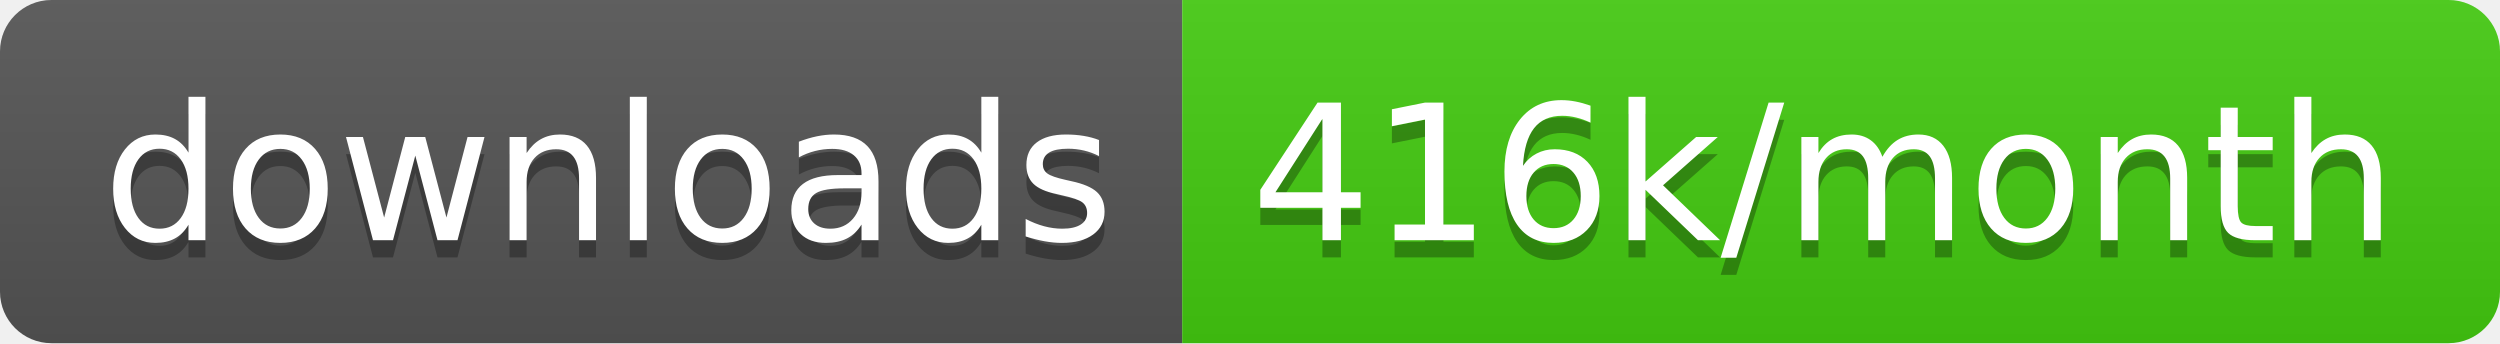
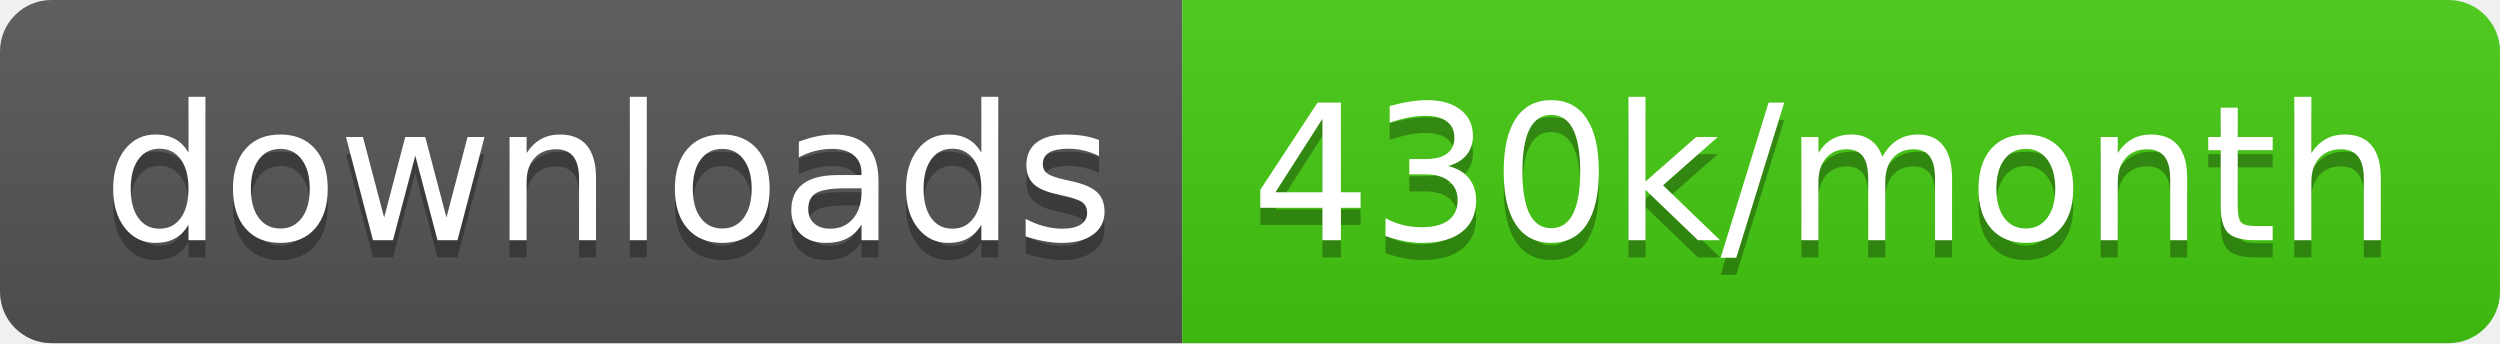
<svg xmlns="http://www.w3.org/2000/svg" width="145.7" height="20">
  <linearGradient id="smooth" x2="0" y2="100%">
    <stop offset="0" stop-color="#bbb" stop-opacity=".1" />
    <stop offset="1" stop-opacity=".1" />
  </linearGradient>
  <clipPath id="round">
    <rect width="145.7" height="20" rx="3" fill="#fff" />
  </clipPath>
  <g clip-path="url(#round)">
    <rect width="68.9" height="20" fill="#555" />
    <rect x="68.9" width="76.8" height="20" fill="#4c1" />
    <rect width="145.7" height="20" fill="url(#smooth)" />
  </g>
  <g fill="#fff" text-anchor="middle" font-family="DejaVu Sans,Verdana,Geneva,sans-serif" font-size="110">
    <text x="354.5" y="150" fill="#010101" fill-opacity=".3" transform="scale(0.1)" textLength="589.0" lengthAdjust="spacing">downloads</text>
    <text x="354.5" y="140" transform="scale(0.1)" textLength="589.0" lengthAdjust="spacing">downloads</text>
-     <text x="1063.0" y="150" fill="#010101" fill-opacity=".3" transform="scale(0.1)" textLength="668.0" lengthAdjust="spacing">416k/month</text>
-     <text x="1063.0" y="140" transform="scale(0.1)" textLength="668.0" lengthAdjust="spacing">416k/month</text>
+     <text x="1063.0" y="150" fill="#010101" fill-opacity=".3" transform="scale(0.1)" textLength="668.0" lengthAdjust="spacing">430k/month</text>
+     <text x="1063.0" y="140" transform="scale(0.1)" textLength="668.0" lengthAdjust="spacing">430k/month</text>
  </g>
</svg>
